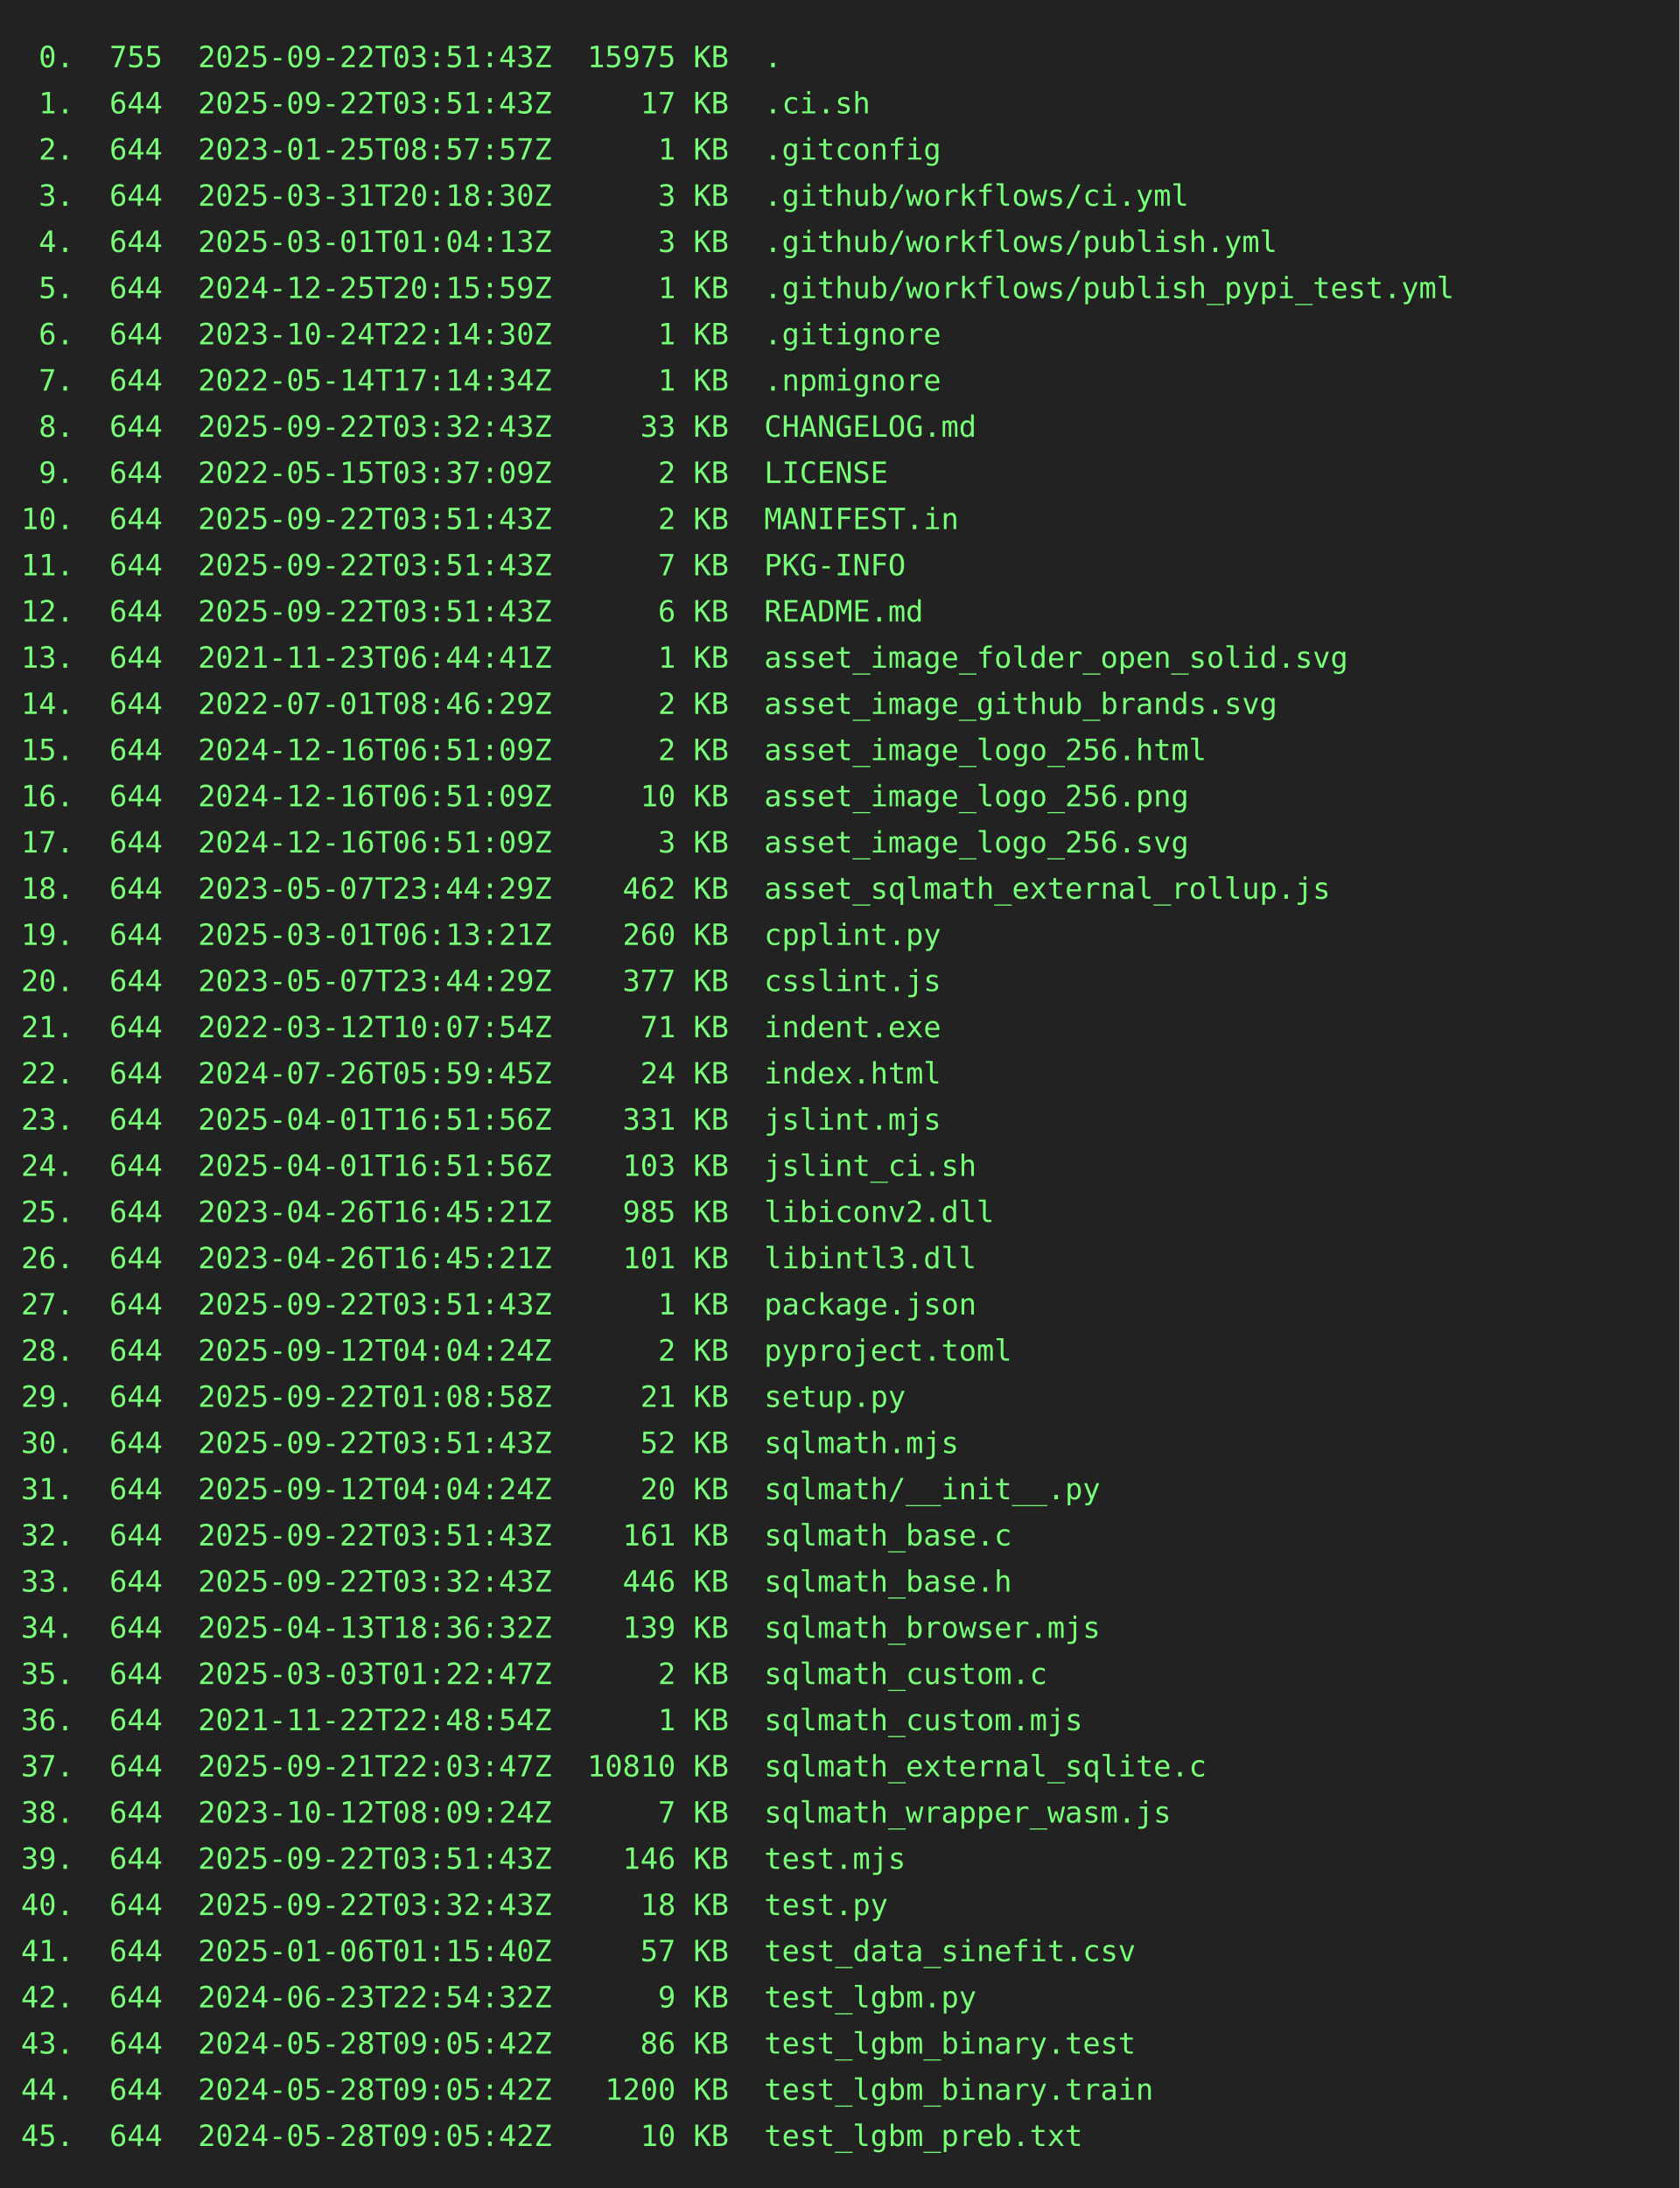
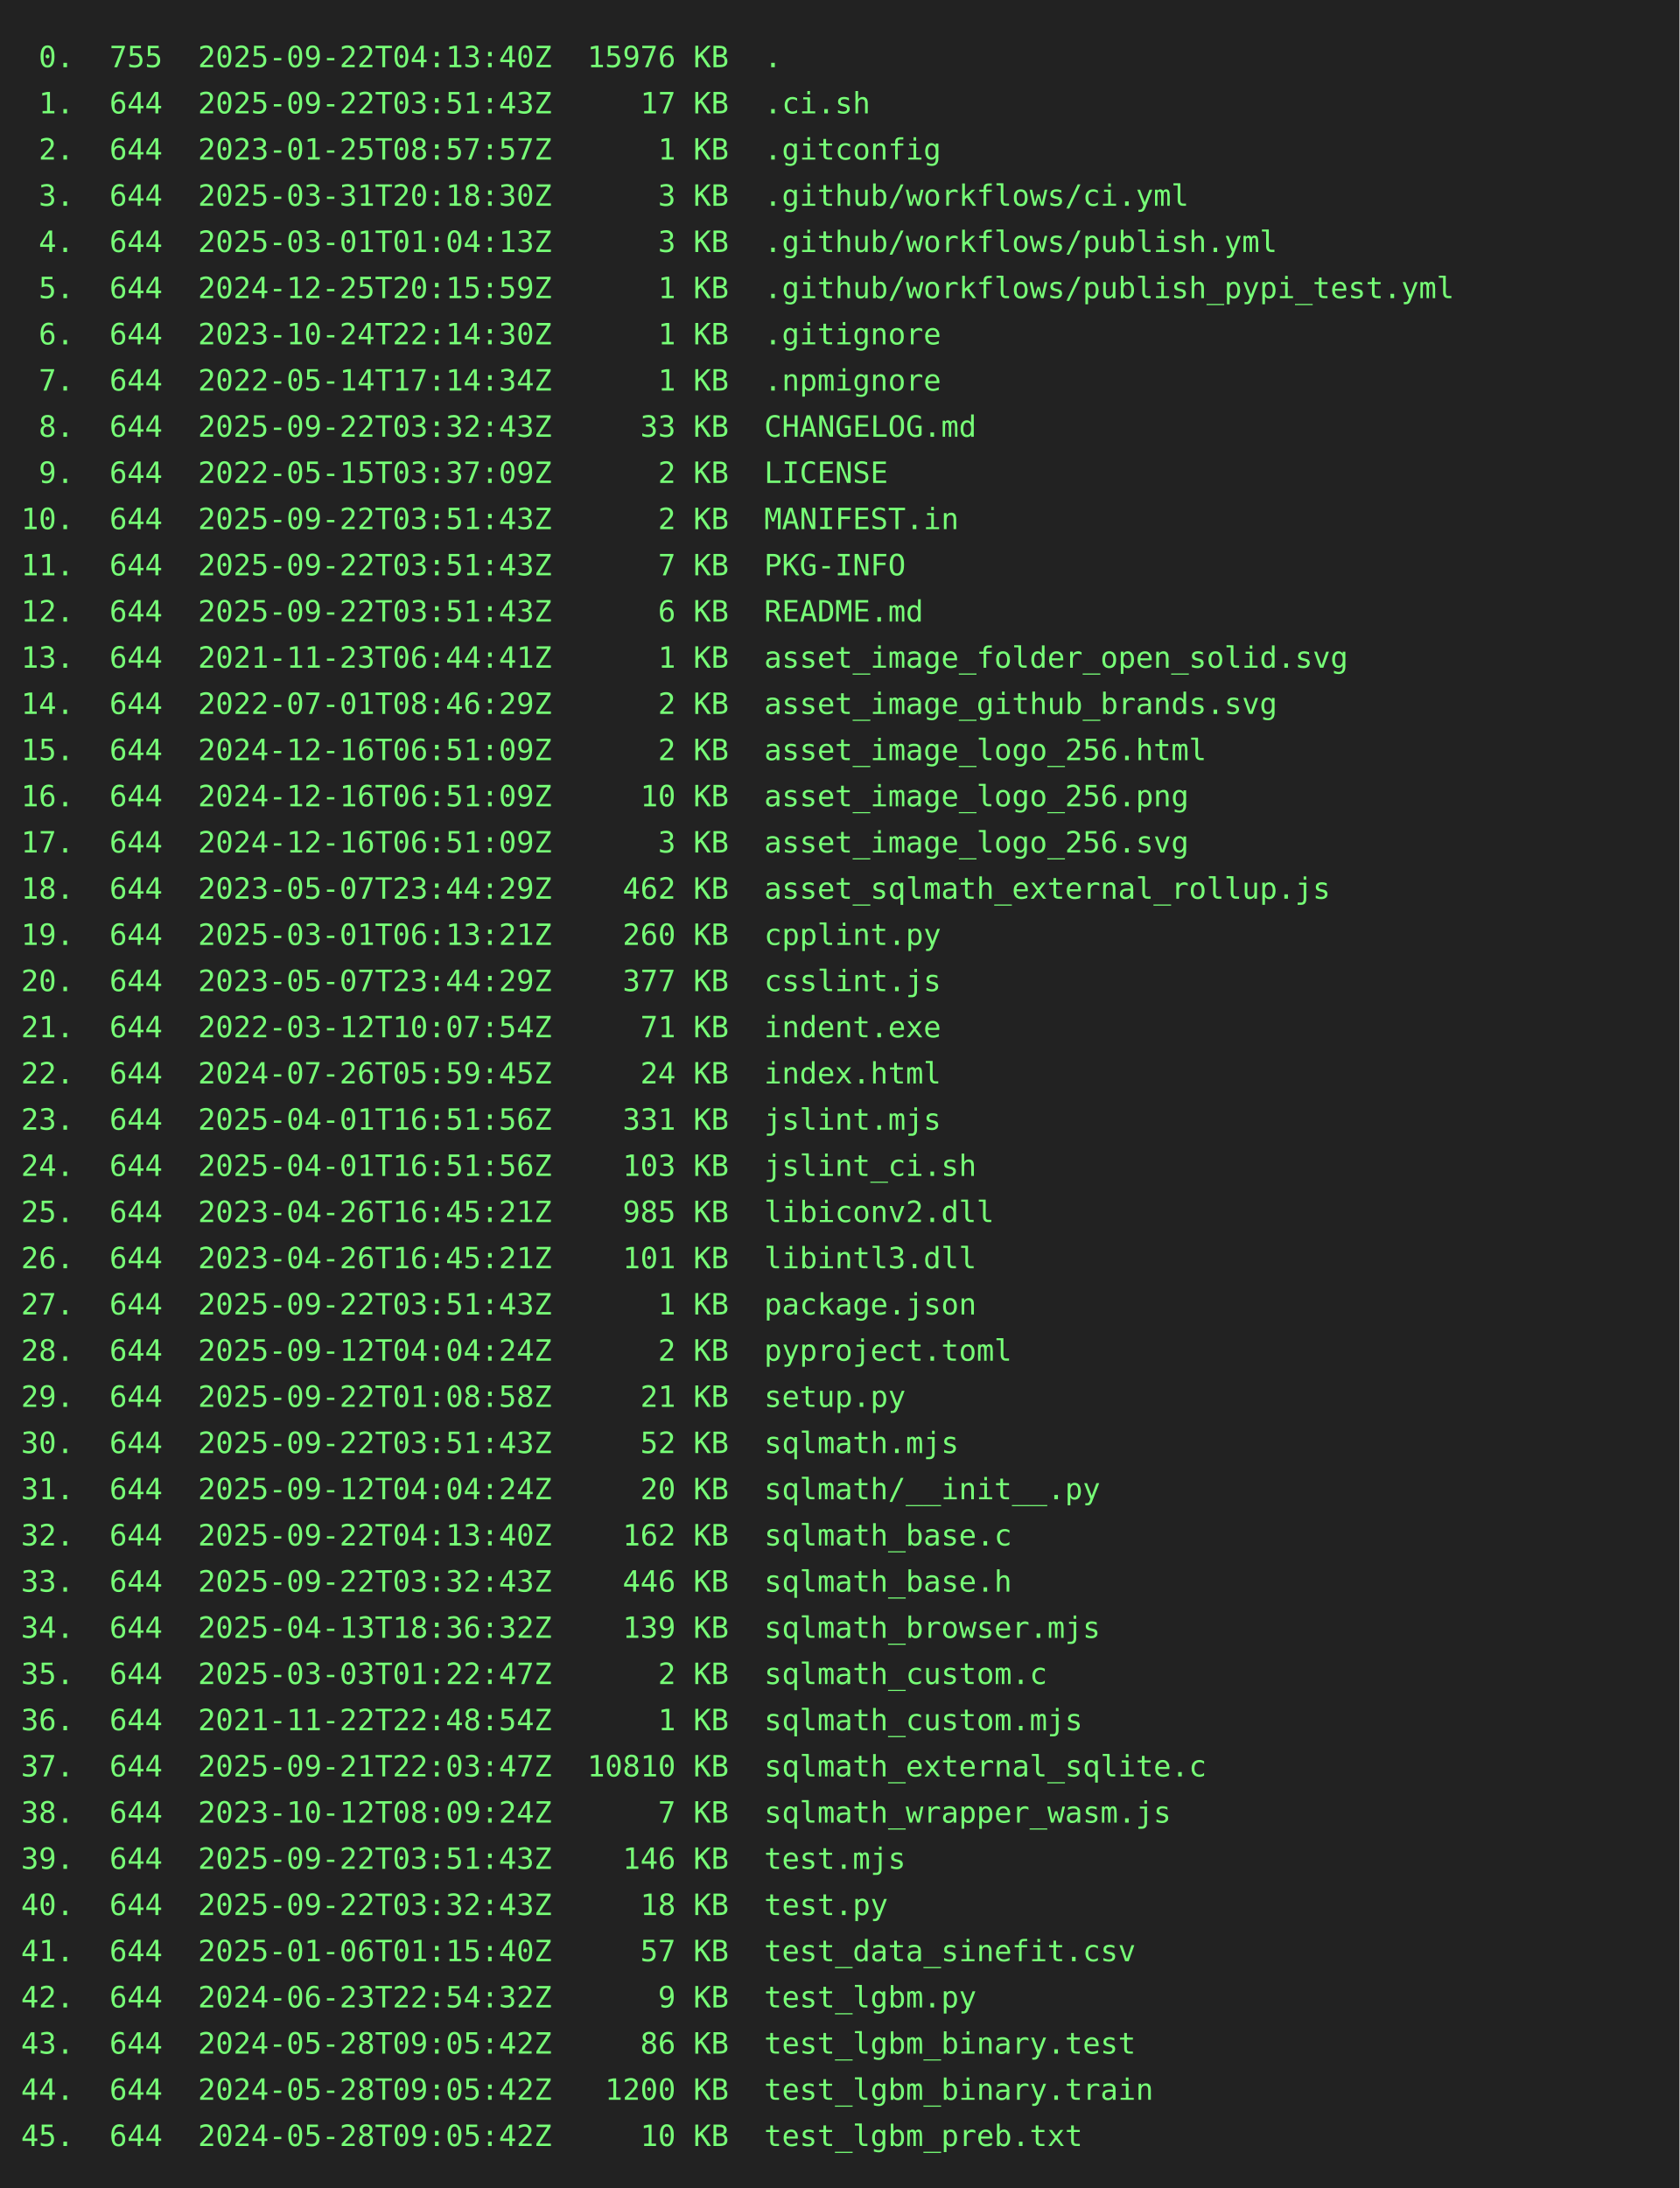
<svg xmlns="http://www.w3.org/2000/svg" height="1042" width="800">
  <rect height="1042" fill="#222" width="800" />
  <text fill="#7f7" font-family="consolas, menlo, monospace" font-size="14" xml:space="preserve">
-     <tspan lengthAdjust="spacingAndGlyphs" textLength="768" x="10" y="32"> 0.  755  2025-09-22T03:51:43Z  15975 KB  .                                                      </tspan>
+     <tspan lengthAdjust="spacingAndGlyphs" textLength="768" x="10" y="32"> 0.  755  2025-09-22T04:13:40Z  15976 KB  .                                                      </tspan>
    <tspan lengthAdjust="spacingAndGlyphs" textLength="768" x="10" y="54"> 1.  644  2025-09-22T03:51:43Z     17 KB  .ci.sh                                                 </tspan>
    <tspan lengthAdjust="spacingAndGlyphs" textLength="768" x="10" y="76"> 2.  644  2023-01-25T08:57:57Z      1 KB  .gitconfig                                             </tspan>
    <tspan lengthAdjust="spacingAndGlyphs" textLength="768" x="10" y="98"> 3.  644  2025-03-31T20:18:30Z      3 KB  .github/workflows/ci.yml                               </tspan>
    <tspan lengthAdjust="spacingAndGlyphs" textLength="768" x="10" y="120"> 4.  644  2025-03-01T01:04:13Z      3 KB  .github/workflows/publish.yml                          </tspan>
    <tspan lengthAdjust="spacingAndGlyphs" textLength="768" x="10" y="142"> 5.  644  2024-12-25T20:15:59Z      1 KB  .github/workflows/publish_pypi_test.yml                </tspan>
    <tspan lengthAdjust="spacingAndGlyphs" textLength="768" x="10" y="164"> 6.  644  2023-10-24T22:14:30Z      1 KB  .gitignore                                             </tspan>
    <tspan lengthAdjust="spacingAndGlyphs" textLength="768" x="10" y="186"> 7.  644  2022-05-14T17:14:34Z      1 KB  .npmignore                                             </tspan>
    <tspan lengthAdjust="spacingAndGlyphs" textLength="768" x="10" y="208"> 8.  644  2025-09-22T03:32:43Z     33 KB  CHANGELOG.md                                           </tspan>
    <tspan lengthAdjust="spacingAndGlyphs" textLength="768" x="10" y="230"> 9.  644  2022-05-15T03:37:09Z      2 KB  LICENSE                                                </tspan>
    <tspan lengthAdjust="spacingAndGlyphs" textLength="768" x="10" y="252">10.  644  2025-09-22T03:51:43Z      2 KB  MANIFEST.in                                            </tspan>
    <tspan lengthAdjust="spacingAndGlyphs" textLength="768" x="10" y="274">11.  644  2025-09-22T03:51:43Z      7 KB  PKG-INFO                                               </tspan>
    <tspan lengthAdjust="spacingAndGlyphs" textLength="768" x="10" y="296">12.  644  2025-09-22T03:51:43Z      6 KB  README.md                                              </tspan>
    <tspan lengthAdjust="spacingAndGlyphs" textLength="768" x="10" y="318">13.  644  2021-11-23T06:44:41Z      1 KB  asset_image_folder_open_solid.svg                      </tspan>
    <tspan lengthAdjust="spacingAndGlyphs" textLength="768" x="10" y="340">14.  644  2022-07-01T08:46:29Z      2 KB  asset_image_github_brands.svg                          </tspan>
    <tspan lengthAdjust="spacingAndGlyphs" textLength="768" x="10" y="362">15.  644  2024-12-16T06:51:09Z      2 KB  asset_image_logo_256.html                              </tspan>
    <tspan lengthAdjust="spacingAndGlyphs" textLength="768" x="10" y="384">16.  644  2024-12-16T06:51:09Z     10 KB  asset_image_logo_256.png                               </tspan>
    <tspan lengthAdjust="spacingAndGlyphs" textLength="768" x="10" y="406">17.  644  2024-12-16T06:51:09Z      3 KB  asset_image_logo_256.svg                               </tspan>
    <tspan lengthAdjust="spacingAndGlyphs" textLength="768" x="10" y="428">18.  644  2023-05-07T23:44:29Z    462 KB  asset_sqlmath_external_rollup.js                       </tspan>
    <tspan lengthAdjust="spacingAndGlyphs" textLength="768" x="10" y="450">19.  644  2025-03-01T06:13:21Z    260 KB  cpplint.py                                             </tspan>
    <tspan lengthAdjust="spacingAndGlyphs" textLength="768" x="10" y="472">20.  644  2023-05-07T23:44:29Z    377 KB  csslint.js                                             </tspan>
    <tspan lengthAdjust="spacingAndGlyphs" textLength="768" x="10" y="494">21.  644  2022-03-12T10:07:54Z     71 KB  indent.exe                                             </tspan>
    <tspan lengthAdjust="spacingAndGlyphs" textLength="768" x="10" y="516">22.  644  2024-07-26T05:59:45Z     24 KB  index.html                                             </tspan>
    <tspan lengthAdjust="spacingAndGlyphs" textLength="768" x="10" y="538">23.  644  2025-04-01T16:51:56Z    331 KB  jslint.mjs                                             </tspan>
    <tspan lengthAdjust="spacingAndGlyphs" textLength="768" x="10" y="560">24.  644  2025-04-01T16:51:56Z    103 KB  jslint_ci.sh                                           </tspan>
    <tspan lengthAdjust="spacingAndGlyphs" textLength="768" x="10" y="582">25.  644  2023-04-26T16:45:21Z    985 KB  libiconv2.dll                                          </tspan>
    <tspan lengthAdjust="spacingAndGlyphs" textLength="768" x="10" y="604">26.  644  2023-04-26T16:45:21Z    101 KB  libintl3.dll                                           </tspan>
    <tspan lengthAdjust="spacingAndGlyphs" textLength="768" x="10" y="626">27.  644  2025-09-22T03:51:43Z      1 KB  package.json                                           </tspan>
    <tspan lengthAdjust="spacingAndGlyphs" textLength="768" x="10" y="648">28.  644  2025-09-12T04:04:24Z      2 KB  pyproject.toml                                         </tspan>
    <tspan lengthAdjust="spacingAndGlyphs" textLength="768" x="10" y="670">29.  644  2025-09-22T01:08:58Z     21 KB  setup.py                                               </tspan>
    <tspan lengthAdjust="spacingAndGlyphs" textLength="768" x="10" y="692">30.  644  2025-09-22T03:51:43Z     52 KB  sqlmath.mjs                                            </tspan>
    <tspan lengthAdjust="spacingAndGlyphs" textLength="768" x="10" y="714">31.  644  2025-09-12T04:04:24Z     20 KB  sqlmath/__init__.py                                    </tspan>
-     <tspan lengthAdjust="spacingAndGlyphs" textLength="768" x="10" y="736">32.  644  2025-09-22T03:51:43Z    161 KB  sqlmath_base.c                                         </tspan>
+     <tspan lengthAdjust="spacingAndGlyphs" textLength="768" x="10" y="736">32.  644  2025-09-22T04:13:40Z    162 KB  sqlmath_base.c                                         </tspan>
    <tspan lengthAdjust="spacingAndGlyphs" textLength="768" x="10" y="758">33.  644  2025-09-22T03:32:43Z    446 KB  sqlmath_base.h                                         </tspan>
    <tspan lengthAdjust="spacingAndGlyphs" textLength="768" x="10" y="780">34.  644  2025-04-13T18:36:32Z    139 KB  sqlmath_browser.mjs                                    </tspan>
    <tspan lengthAdjust="spacingAndGlyphs" textLength="768" x="10" y="802">35.  644  2025-03-03T01:22:47Z      2 KB  sqlmath_custom.c                                       </tspan>
    <tspan lengthAdjust="spacingAndGlyphs" textLength="768" x="10" y="824">36.  644  2021-11-22T22:48:54Z      1 KB  sqlmath_custom.mjs                                     </tspan>
    <tspan lengthAdjust="spacingAndGlyphs" textLength="768" x="10" y="846">37.  644  2025-09-21T22:03:47Z  10810 KB  sqlmath_external_sqlite.c                              </tspan>
    <tspan lengthAdjust="spacingAndGlyphs" textLength="768" x="10" y="868">38.  644  2023-10-12T08:09:24Z      7 KB  sqlmath_wrapper_wasm.js                                </tspan>
    <tspan lengthAdjust="spacingAndGlyphs" textLength="768" x="10" y="890">39.  644  2025-09-22T03:51:43Z    146 KB  test.mjs                                               </tspan>
    <tspan lengthAdjust="spacingAndGlyphs" textLength="768" x="10" y="912">40.  644  2025-09-22T03:32:43Z     18 KB  test.py                                                </tspan>
    <tspan lengthAdjust="spacingAndGlyphs" textLength="768" x="10" y="934">41.  644  2025-01-06T01:15:40Z     57 KB  test_data_sinefit.csv                                  </tspan>
    <tspan lengthAdjust="spacingAndGlyphs" textLength="768" x="10" y="956">42.  644  2024-06-23T22:54:32Z      9 KB  test_lgbm.py                                           </tspan>
    <tspan lengthAdjust="spacingAndGlyphs" textLength="768" x="10" y="978">43.  644  2024-05-28T09:05:42Z     86 KB  test_lgbm_binary.test                                  </tspan>
    <tspan lengthAdjust="spacingAndGlyphs" textLength="768" x="10" y="1000">44.  644  2024-05-28T09:05:42Z   1200 KB  test_lgbm_binary.train                                 </tspan>
    <tspan lengthAdjust="spacingAndGlyphs" textLength="768" x="10" y="1022">45.  644  2024-05-28T09:05:42Z     10 KB  test_lgbm_preb.txt                                     </tspan>
  </text>
</svg>
